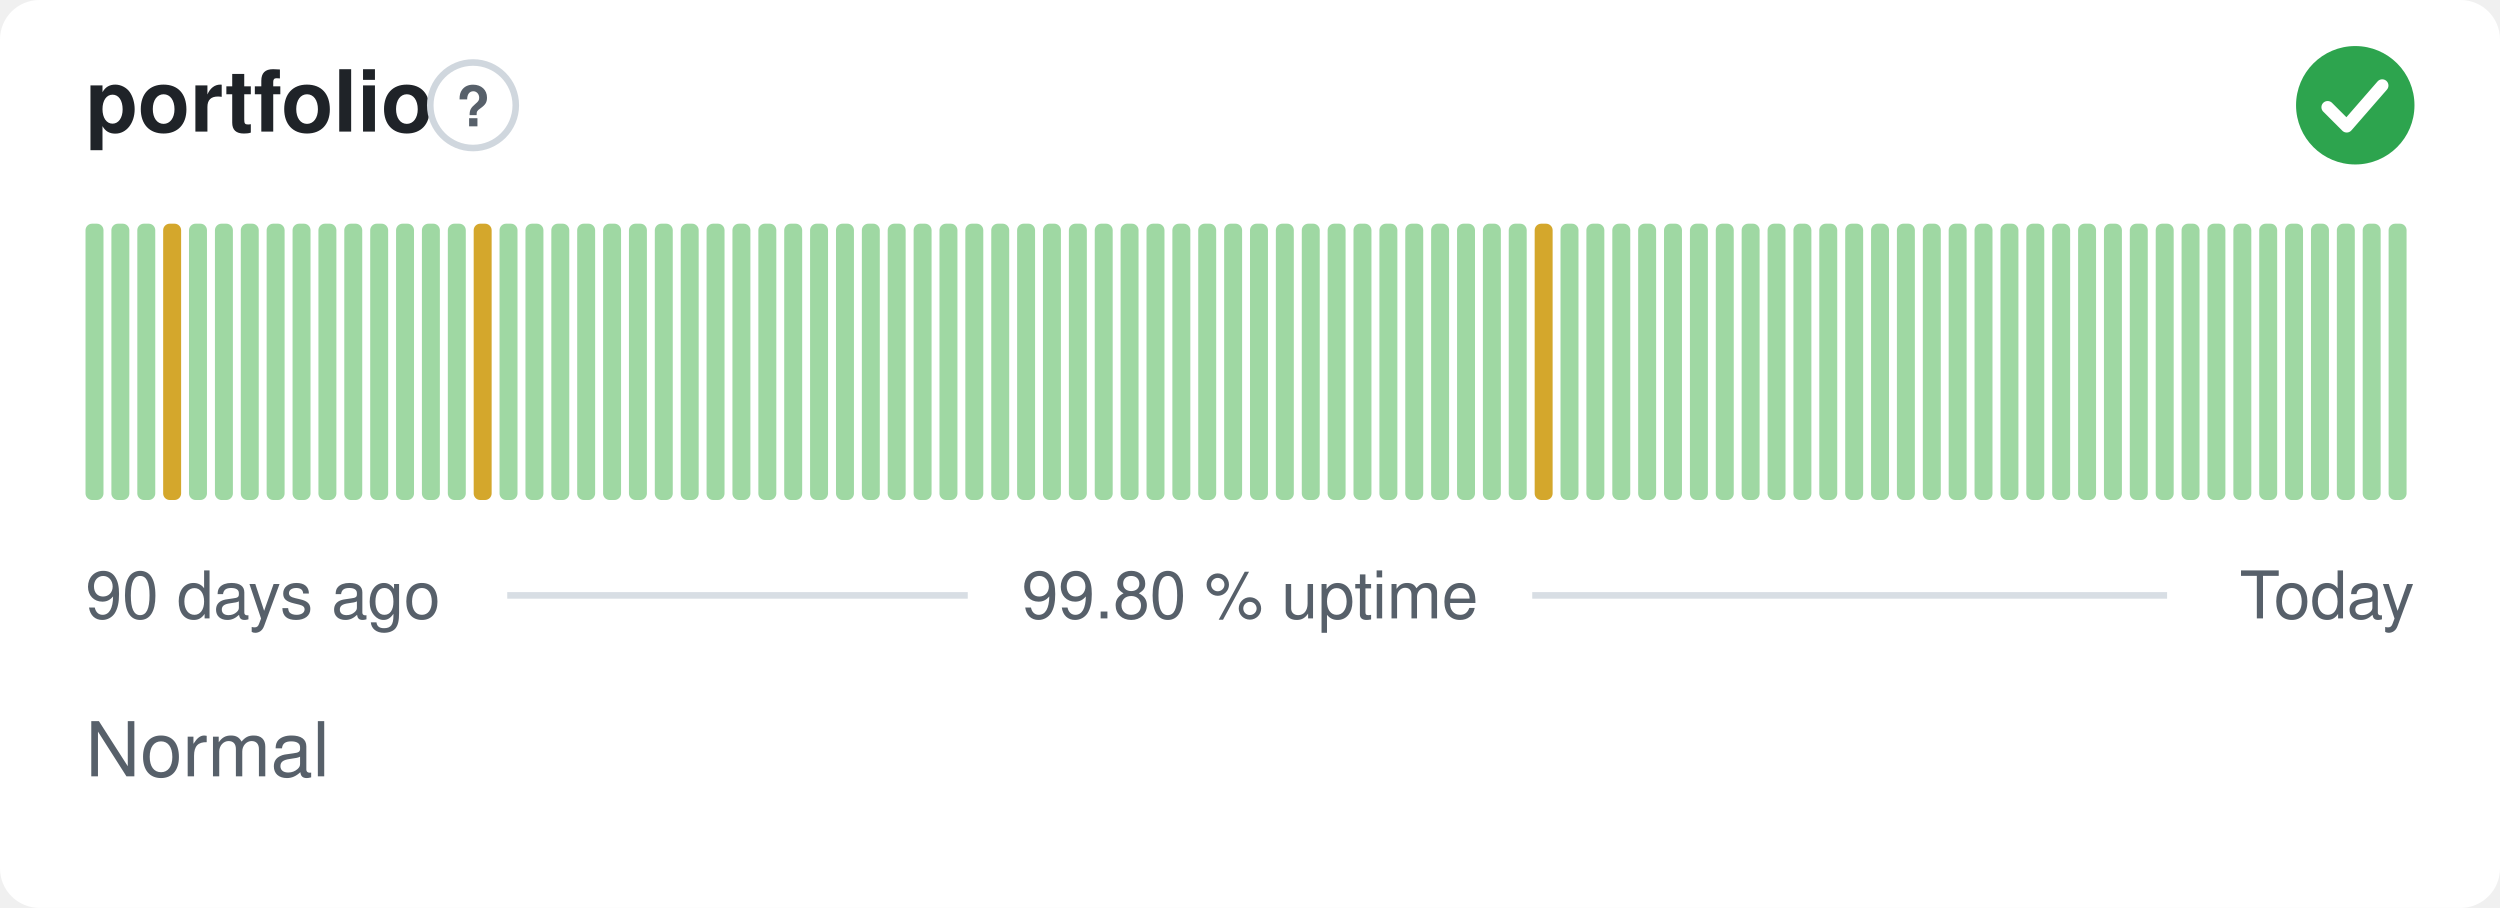
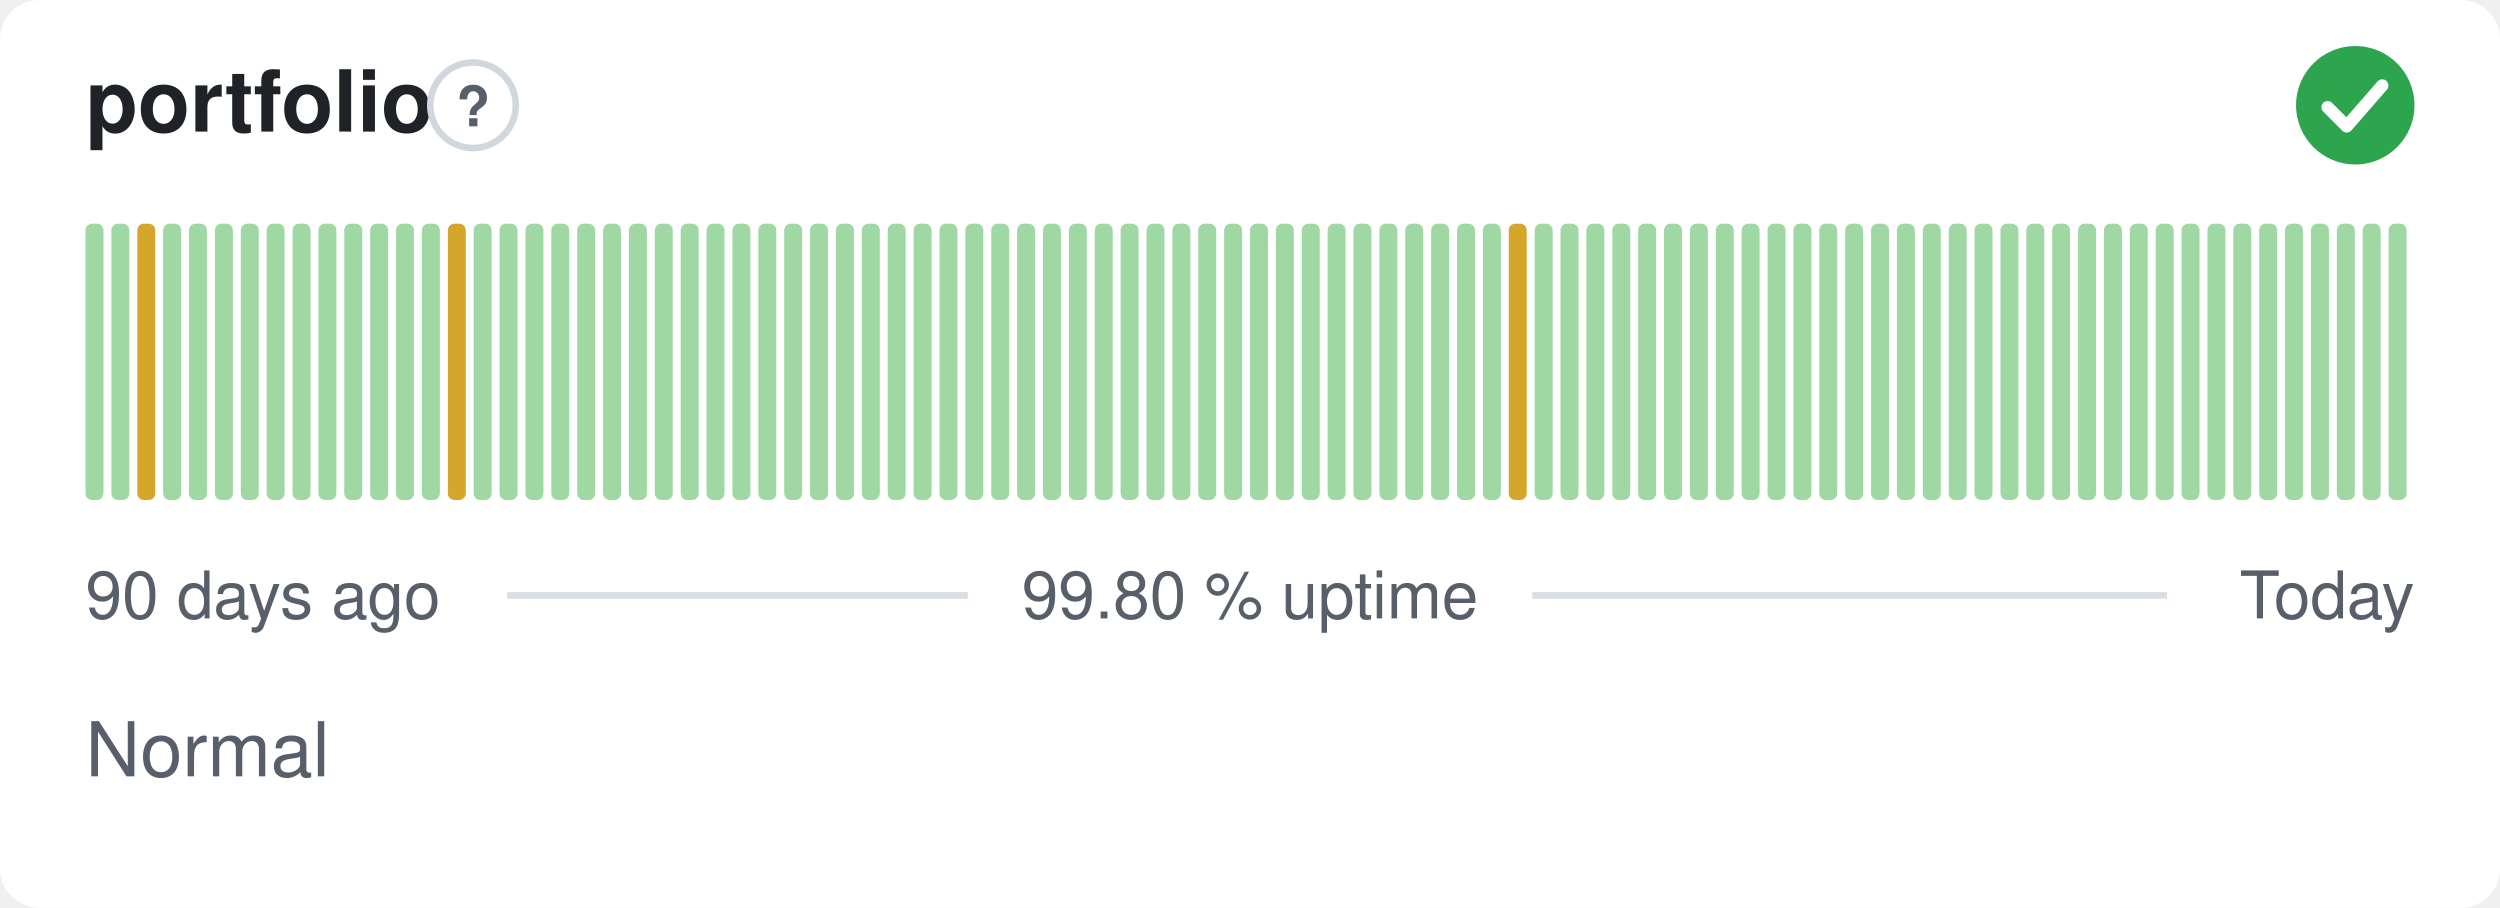
<svg xmlns="http://www.w3.org/2000/svg" width="380" height="138" viewBox="0 0 380 138" role="img" aria-label="portfolio: Normal, 99.80 % uptime over the last 90 days" font-family="-apple-system,BlinkMacSystemFont,'Segoe UI',Helvetica,Arial,sans-serif">
  <style>
    @media (prefers-color-scheme: dark) {
      .bg { fill: #0d1117 }
      .title { fill: #e6edf3 }
      .muted { fill: #8b949e }
      .hint { stroke: #30363d }
      .rule { stroke: #30363d }
      .nodata { fill: #21262d }
    }
  </style>
  <rect class="bg" width="380" height="138" rx="6" fill="#ffffff" />
  <text class="title" x="13" y="20" font-size="13" font-weight="600" fill="#1f2328">portfolio</text>
  <circle class="hint" cx="71.9" cy="16" r="6.5" fill="none" stroke="#d0d7de" stroke-width="1" />
  <text class="muted" x="71.9" y="19.2" text-anchor="middle" font-size="8.5" font-weight="700" fill="#57606a">?</text>
  <circle cx="358" cy="16" r="9" fill="#2da44e" />
  <path d="M353.80 16.30l2.90 2.90 5.40 -6.20" fill="none" stroke="#fff" stroke-width="1.89" stroke-linecap="round" stroke-linejoin="round" />
  <rect x="13.00" y="34.00" width="2.73" height="42.00" rx="1" fill="#9fd8a3" />
  <rect x="16.93" y="34.00" width="2.73" height="42.00" rx="1" fill="#9fd8a3" />
-   <rect x="20.87" y="34.00" width="2.73" height="42.00" rx="1" fill="#9fd8a3" />
-   <rect x="24.80" y="34.00" width="2.73" height="42.00" rx="1" fill="#d4a72c" />
+   <rect x="20.87" y="34.00" width="2.73" height="42.00" rx="1" fill="#d4a72c" />
+   <rect x="24.80" y="34.00" width="2.73" height="42.00" rx="1" fill="#9fd8a3" />
  <rect x="28.73" y="34.00" width="2.73" height="42.00" rx="1" fill="#9fd8a3" />
  <rect x="32.67" y="34.00" width="2.73" height="42.00" rx="1" fill="#9fd8a3" />
  <rect x="36.60" y="34.00" width="2.73" height="42.00" rx="1" fill="#9fd8a3" />
  <rect x="40.53" y="34.00" width="2.73" height="42.00" rx="1" fill="#9fd8a3" />
  <rect x="44.47" y="34.00" width="2.73" height="42.00" rx="1" fill="#9fd8a3" />
  <rect x="48.40" y="34.00" width="2.73" height="42.00" rx="1" fill="#9fd8a3" />
  <rect x="52.33" y="34.00" width="2.73" height="42.00" rx="1" fill="#9fd8a3" />
  <rect x="56.27" y="34.00" width="2.73" height="42.00" rx="1" fill="#9fd8a3" />
  <rect x="60.20" y="34.00" width="2.73" height="42.00" rx="1" fill="#9fd8a3" />
  <rect x="64.13" y="34.00" width="2.73" height="42.00" rx="1" fill="#9fd8a3" />
-   <rect x="68.07" y="34.00" width="2.73" height="42.00" rx="1" fill="#9fd8a3" />
-   <rect x="72.00" y="34.00" width="2.73" height="42.00" rx="1" fill="#d4a72c" />
+   <rect x="68.07" y="34.00" width="2.73" height="42.00" rx="1" fill="#d4a72c" />
+   <rect x="72.00" y="34.00" width="2.73" height="42.00" rx="1" fill="#9fd8a3" />
  <rect x="75.93" y="34.00" width="2.73" height="42.00" rx="1" fill="#9fd8a3" />
  <rect x="79.87" y="34.00" width="2.73" height="42.00" rx="1" fill="#9fd8a3" />
  <rect x="83.80" y="34.00" width="2.73" height="42.00" rx="1" fill="#9fd8a3" />
  <rect x="87.73" y="34.00" width="2.73" height="42.00" rx="1" fill="#9fd8a3" />
  <rect x="91.67" y="34.00" width="2.73" height="42.00" rx="1" fill="#9fd8a3" />
  <rect x="95.60" y="34.00" width="2.73" height="42.00" rx="1" fill="#9fd8a3" />
  <rect x="99.53" y="34.00" width="2.73" height="42.00" rx="1" fill="#9fd8a3" />
  <rect x="103.47" y="34.00" width="2.73" height="42.00" rx="1" fill="#9fd8a3" />
  <rect x="107.40" y="34.00" width="2.73" height="42.00" rx="1" fill="#9fd8a3" />
  <rect x="111.33" y="34.00" width="2.73" height="42.00" rx="1" fill="#9fd8a3" />
  <rect x="115.27" y="34.00" width="2.73" height="42.00" rx="1" fill="#9fd8a3" />
  <rect x="119.20" y="34.00" width="2.73" height="42.00" rx="1" fill="#9fd8a3" />
  <rect x="123.13" y="34.00" width="2.73" height="42.00" rx="1" fill="#9fd8a3" />
  <rect x="127.07" y="34.00" width="2.73" height="42.00" rx="1" fill="#9fd8a3" />
  <rect x="131.00" y="34.00" width="2.73" height="42.00" rx="1" fill="#9fd8a3" />
  <rect x="134.93" y="34.00" width="2.73" height="42.00" rx="1" fill="#9fd8a3" />
  <rect x="138.87" y="34.00" width="2.73" height="42.00" rx="1" fill="#9fd8a3" />
  <rect x="142.80" y="34.00" width="2.73" height="42.00" rx="1" fill="#9fd8a3" />
  <rect x="146.73" y="34.00" width="2.73" height="42.00" rx="1" fill="#9fd8a3" />
  <rect x="150.67" y="34.00" width="2.73" height="42.00" rx="1" fill="#9fd8a3" />
  <rect x="154.60" y="34.00" width="2.73" height="42.00" rx="1" fill="#9fd8a3" />
  <rect x="158.53" y="34.00" width="2.73" height="42.00" rx="1" fill="#9fd8a3" />
  <rect x="162.47" y="34.00" width="2.73" height="42.00" rx="1" fill="#9fd8a3" />
  <rect x="166.40" y="34.00" width="2.73" height="42.00" rx="1" fill="#9fd8a3" />
  <rect x="170.33" y="34.00" width="2.73" height="42.00" rx="1" fill="#9fd8a3" />
  <rect x="174.27" y="34.00" width="2.73" height="42.00" rx="1" fill="#9fd8a3" />
  <rect x="178.20" y="34.00" width="2.73" height="42.00" rx="1" fill="#9fd8a3" />
  <rect x="182.13" y="34.00" width="2.73" height="42.00" rx="1" fill="#9fd8a3" />
  <rect x="186.07" y="34.00" width="2.73" height="42.00" rx="1" fill="#9fd8a3" />
  <rect x="190.00" y="34.00" width="2.73" height="42.00" rx="1" fill="#9fd8a3" />
  <rect x="193.93" y="34.00" width="2.73" height="42.00" rx="1" fill="#9fd8a3" />
  <rect x="197.87" y="34.00" width="2.73" height="42.00" rx="1" fill="#9fd8a3" />
  <rect x="201.80" y="34.00" width="2.73" height="42.00" rx="1" fill="#9fd8a3" />
  <rect x="205.73" y="34.00" width="2.73" height="42.00" rx="1" fill="#9fd8a3" />
  <rect x="209.67" y="34.00" width="2.73" height="42.00" rx="1" fill="#9fd8a3" />
  <rect x="213.60" y="34.00" width="2.73" height="42.00" rx="1" fill="#9fd8a3" />
  <rect x="217.53" y="34.00" width="2.73" height="42.00" rx="1" fill="#9fd8a3" />
  <rect x="221.47" y="34.00" width="2.73" height="42.00" rx="1" fill="#9fd8a3" />
  <rect x="225.40" y="34.00" width="2.73" height="42.00" rx="1" fill="#9fd8a3" />
-   <rect x="229.33" y="34.00" width="2.73" height="42.00" rx="1" fill="#9fd8a3" />
-   <rect x="233.27" y="34.00" width="2.73" height="42.00" rx="1" fill="#d4a72c" />
+   <rect x="229.33" y="34.00" width="2.73" height="42.00" rx="1" fill="#d4a72c" />
+   <rect x="233.27" y="34.00" width="2.73" height="42.00" rx="1" fill="#9fd8a3" />
  <rect x="237.20" y="34.00" width="2.73" height="42.00" rx="1" fill="#9fd8a3" />
  <rect x="241.13" y="34.00" width="2.73" height="42.00" rx="1" fill="#9fd8a3" />
  <rect x="245.07" y="34.00" width="2.73" height="42.00" rx="1" fill="#9fd8a3" />
  <rect x="249.00" y="34.00" width="2.73" height="42.00" rx="1" fill="#9fd8a3" />
  <rect x="252.93" y="34.00" width="2.73" height="42.00" rx="1" fill="#9fd8a3" />
  <rect x="256.87" y="34.00" width="2.73" height="42.00" rx="1" fill="#9fd8a3" />
  <rect x="260.80" y="34.00" width="2.73" height="42.00" rx="1" fill="#9fd8a3" />
  <rect x="264.73" y="34.00" width="2.73" height="42.00" rx="1" fill="#9fd8a3" />
  <rect x="268.67" y="34.00" width="2.73" height="42.00" rx="1" fill="#9fd8a3" />
  <rect x="272.60" y="34.00" width="2.73" height="42.00" rx="1" fill="#9fd8a3" />
  <rect x="276.53" y="34.00" width="2.73" height="42.00" rx="1" fill="#9fd8a3" />
  <rect x="280.47" y="34.00" width="2.73" height="42.00" rx="1" fill="#9fd8a3" />
  <rect x="284.40" y="34.00" width="2.73" height="42.00" rx="1" fill="#9fd8a3" />
  <rect x="288.33" y="34.00" width="2.73" height="42.00" rx="1" fill="#9fd8a3" />
  <rect x="292.27" y="34.00" width="2.73" height="42.00" rx="1" fill="#9fd8a3" />
  <rect x="296.20" y="34.00" width="2.73" height="42.00" rx="1" fill="#9fd8a3" />
  <rect x="300.13" y="34.00" width="2.73" height="42.00" rx="1" fill="#9fd8a3" />
  <rect x="304.07" y="34.00" width="2.73" height="42.00" rx="1" fill="#9fd8a3" />
  <rect x="308.00" y="34.00" width="2.73" height="42.00" rx="1" fill="#9fd8a3" />
  <rect x="311.93" y="34.00" width="2.73" height="42.00" rx="1" fill="#9fd8a3" />
  <rect x="315.87" y="34.00" width="2.73" height="42.00" rx="1" fill="#9fd8a3" />
  <rect x="319.80" y="34.00" width="2.73" height="42.00" rx="1" fill="#9fd8a3" />
  <rect x="323.73" y="34.00" width="2.73" height="42.00" rx="1" fill="#9fd8a3" />
  <rect x="327.67" y="34.00" width="2.73" height="42.00" rx="1" fill="#9fd8a3" />
  <rect x="331.60" y="34.00" width="2.73" height="42.00" rx="1" fill="#9fd8a3" />
  <rect x="335.53" y="34.00" width="2.73" height="42.00" rx="1" fill="#9fd8a3" />
  <rect x="339.47" y="34.00" width="2.73" height="42.00" rx="1" fill="#9fd8a3" />
  <rect x="343.40" y="34.00" width="2.73" height="42.00" rx="1" fill="#9fd8a3" />
  <rect x="347.33" y="34.00" width="2.73" height="42.00" rx="1" fill="#9fd8a3" />
  <rect x="351.27" y="34.00" width="2.73" height="42.00" rx="1" fill="#9fd8a3" />
  <rect x="355.20" y="34.00" width="2.73" height="42.00" rx="1" fill="#9fd8a3" />
  <rect x="359.13" y="34.00" width="2.73" height="42.00" rx="1" fill="#9fd8a3" />
  <rect x="363.07" y="34.00" width="2.73" height="42.00" rx="1" fill="#9fd8a3" />
  <text class="muted" x="13" y="94" font-size="10" fill="#57606a">90 days ago</text>
  <text class="muted" x="190" y="94" text-anchor="middle" font-size="10" fill="#57606a">99.80 % uptime</text>
  <text class="muted" x="367" y="94" text-anchor="end" font-size="10" fill="#57606a">Today</text>
  <line class="rule" x1="77.1" y1="90.5" x2="147.1" y2="90.5" stroke="#d8dee4" stroke-width="1" />
  <line class="rule" x1="232.9" y1="90.5" x2="329.4" y2="90.5" stroke="#d8dee4" stroke-width="1" />
  <text class="muted" x="13" y="118" font-size="11.5" fill="#57606a">Normal</text>
</svg>
